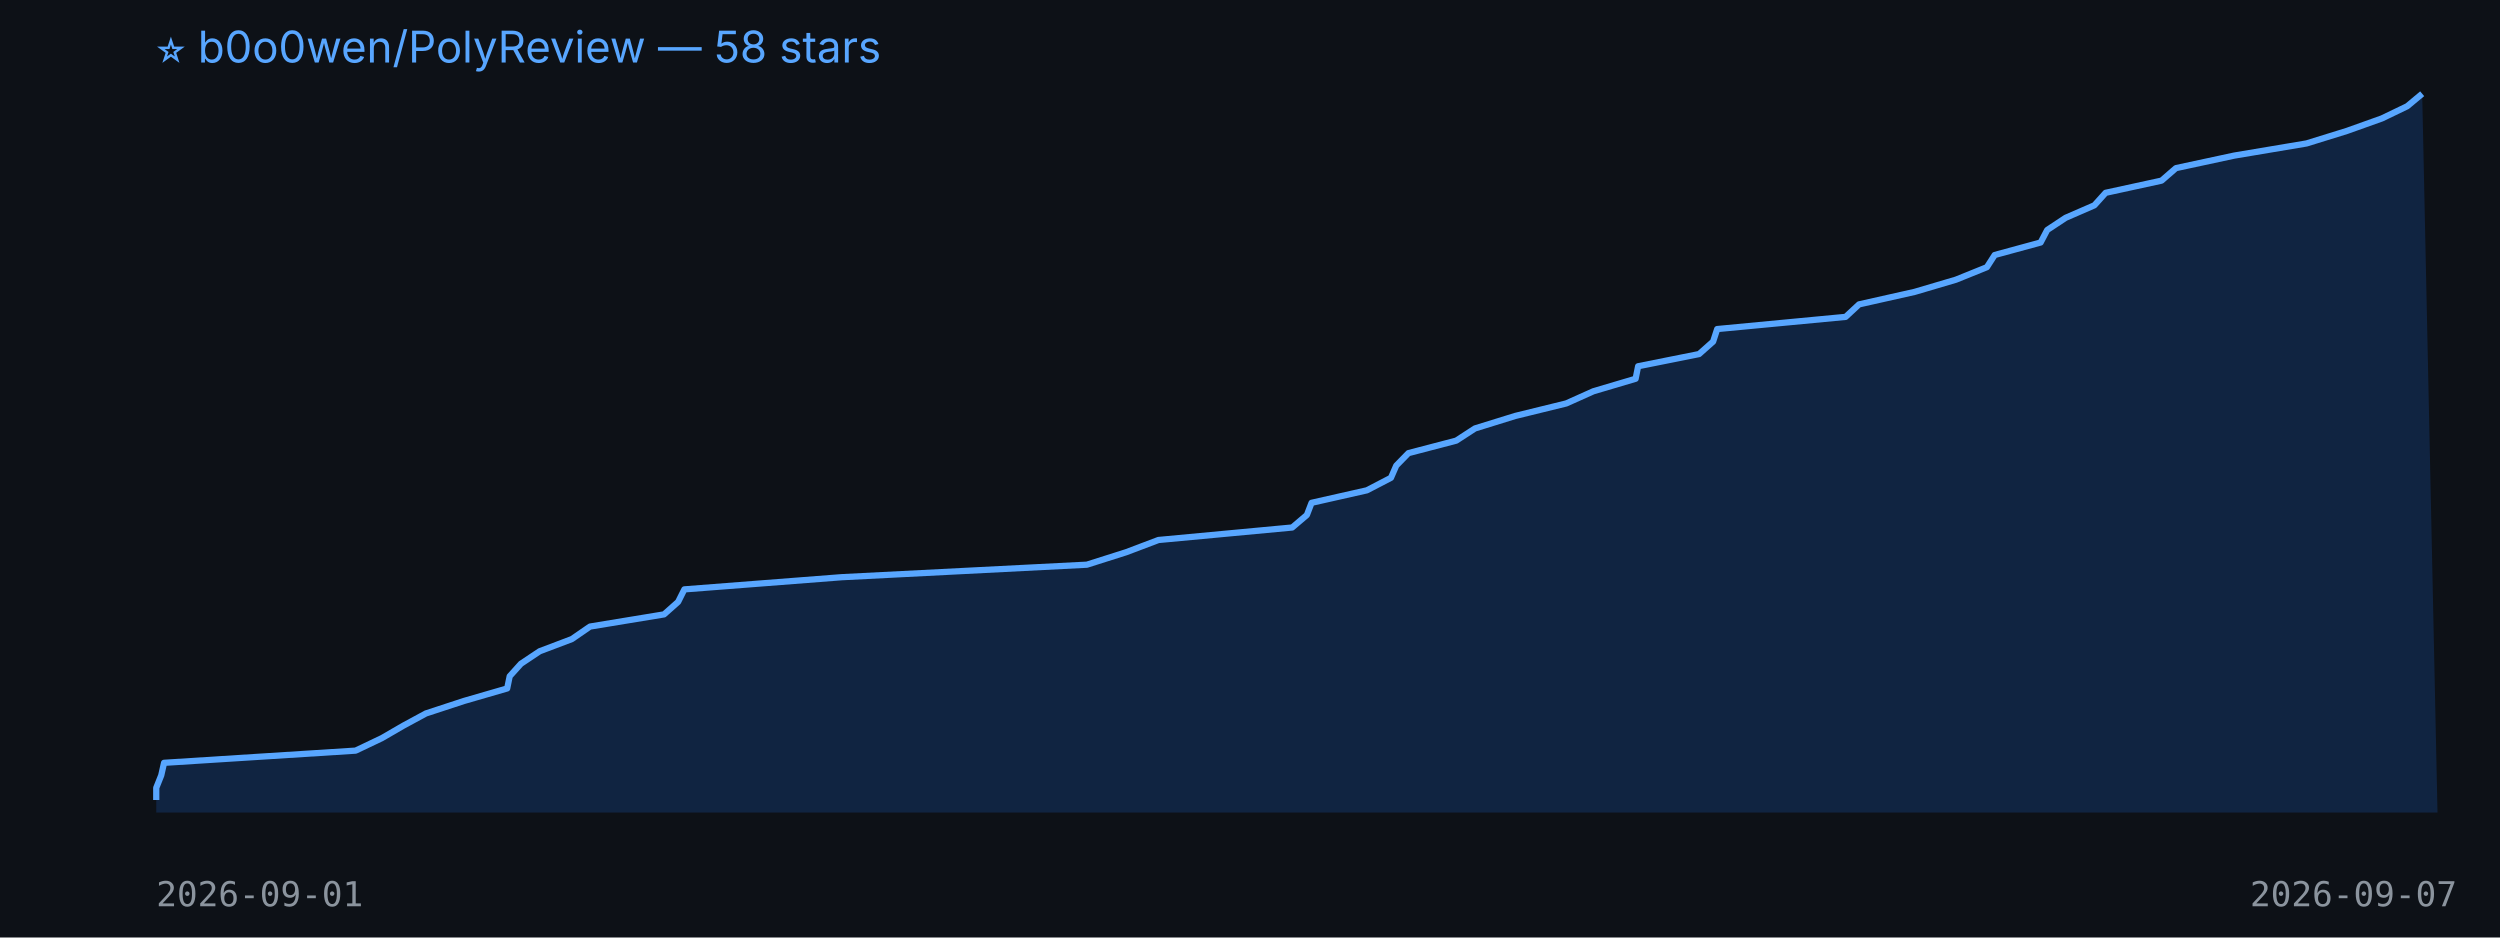
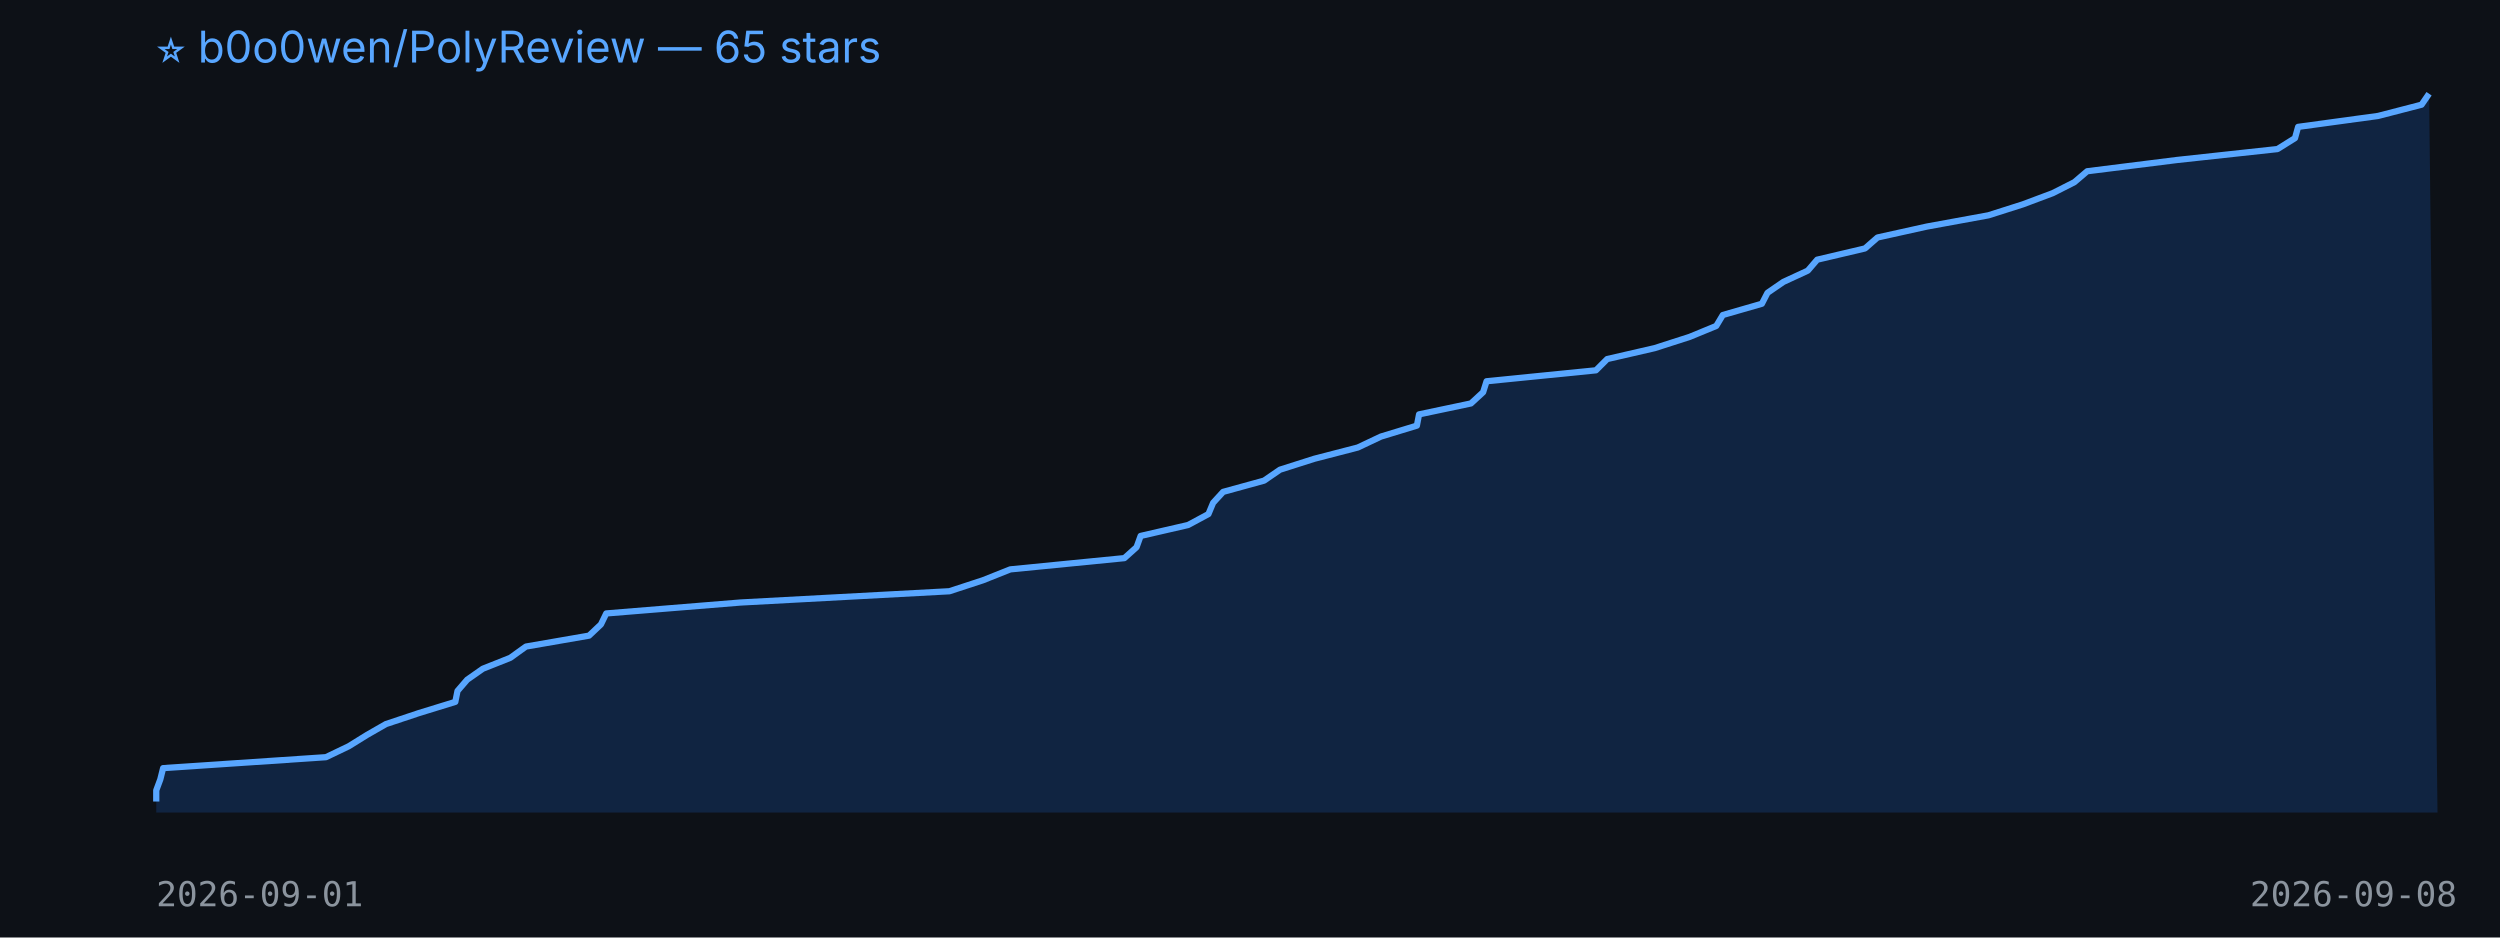
<svg xmlns="http://www.w3.org/2000/svg" width="800" height="300" viewBox="0 0 800 300">
  <rect width="100%" height="100%" fill="#0d1117" />
-   <text x="50" y="20" fill="#58a6ff" font-size="14" font-family="-apple-system,BlinkMacSystemFont,Segoe UI,sans-serif">⭐ b0o0wen/PolyReview — 58 stars</text>
-   <polygon points="50,260 50.0,256.0 50.0,252.1 51.6,248.1 52.5,244.1 113.8,240.2 122.2,236.2 129.1,232.2 136.3,228.3 148.5,224.3 162.3,220.3 163.1,216.4 166.7,212.4 172.7,208.4 183.0,204.5 188.8,200.5 212.5,196.6 217.0,192.6 219.0,188.6 269.4,184.7 347.8,180.7 360.4,176.7 370.7,172.8 413.5,168.8 418.2,164.8 419.7,160.9 437.4,156.9 445.1,152.9 446.8,149.0 450.7,145.0 466.0,141.0 472.0,137.1 484.9,133.1 501.2,129.1 509.9,125.2 523.4,121.2 524.2,117.2 543.7,113.3 548.2,109.3 549.5,105.3 590.6,101.4 594.9,97.4 612.7,93.4 625.9,89.5 635.8,85.5 638.3,81.6 653.0,77.6 655.1,73.6 661.0,69.7 670.2,65.7 673.8,61.7 691.7,57.8 696.3,53.8 714.9,49.8 738.1,45.9 751.0,41.9 762.2,37.9 770.3,34.0 775.1,30.0 780,260" fill="#1f6feb33" />
-   <polyline points="50.0,256.0 50.0,252.1 51.6,248.1 52.5,244.1 113.8,240.2 122.2,236.2 129.1,232.2 136.3,228.3 148.5,224.3 162.3,220.3 163.1,216.4 166.7,212.4 172.7,208.4 183.0,204.5 188.8,200.5 212.5,196.6 217.0,192.6 219.0,188.6 269.4,184.7 347.8,180.7 360.4,176.7 370.7,172.8 413.5,168.8 418.2,164.8 419.7,160.9 437.4,156.9 445.1,152.9 446.8,149.0 450.7,145.0 466.0,141.0 472.0,137.1 484.9,133.1 501.2,129.1 509.9,125.2 523.4,121.2 524.2,117.2 543.7,113.3 548.2,109.3 549.5,105.3 590.6,101.4 594.9,97.4 612.7,93.4 625.9,89.5 635.8,85.5 638.3,81.6 653.0,77.6 655.1,73.6 661.0,69.7 670.2,65.7 673.8,61.7 691.7,57.8 696.3,53.8 714.9,49.8 738.1,45.9 751.0,41.9 762.2,37.9 770.3,34.0 775.1,30.0" fill="none" stroke="#58a6ff" stroke-width="2" stroke-linejoin="round" />
+   <text x="50" y="20" fill="#58a6ff" font-size="14" font-family="-apple-system,BlinkMacSystemFont,Segoe UI,sans-serif">⭐ b0o0wen/PolyReview — 65 stars</text>
+   <polygon points="50,260 50.0,256.5 50.0,252.9 51.3,249.4 52.2,245.8 104.3,242.3 111.6,238.8 117.4,235.2 123.5,231.7 134.0,228.2 145.7,224.6 146.4,221.1 149.5,217.5 154.5,214.0 163.3,210.5 168.3,206.9 188.5,203.4 192.3,199.8 194.0,196.3 237.0,192.8 303.8,189.2 314.5,185.7 323.3,182.2 359.8,178.6 363.7,175.1 365.0,171.5 380.2,168.0 386.7,164.5 388.2,160.9 391.4,157.4 404.5,153.8 409.6,150.3 420.6,146.8 434.5,143.2 441.9,139.7 453.4,136.2 454.1,132.6 470.7,129.1 474.6,125.5 475.7,122.0 510.7,118.5 514.3,114.9 529.5,111.4 540.7,107.8 549.2,104.3 551.3,100.8 563.8,97.2 565.6,93.7 570.7,90.2 578.5,86.6 581.5,83.1 596.8,79.5 600.8,76.0 616.6,72.5 636.3,68.9 647.3,65.4 656.9,61.8 663.8,58.3 667.9,54.8 696.6,51.2 728.8,47.7 734.4,44.2 735.4,40.6 761.0,37.1 774.9,33.5 777.3,30.0 780,260" fill="#1f6feb33" />
+   <polyline points="50.0,256.5 50.0,252.9 51.3,249.4 52.2,245.8 104.3,242.3 111.6,238.8 117.4,235.2 123.5,231.7 134.0,228.2 145.7,224.6 146.4,221.1 149.5,217.5 154.5,214.0 163.3,210.5 168.3,206.9 188.5,203.4 192.3,199.8 194.0,196.3 237.0,192.8 303.8,189.2 314.5,185.7 323.3,182.2 359.8,178.6 363.7,175.1 365.0,171.5 380.2,168.0 386.7,164.5 388.2,160.9 391.4,157.4 404.5,153.8 409.6,150.3 420.6,146.8 434.5,143.2 441.9,139.7 453.4,136.2 454.1,132.6 470.7,129.1 474.6,125.5 475.7,122.0 510.7,118.5 514.3,114.9 529.5,111.4 540.7,107.8 549.2,104.3 551.3,100.8 563.8,97.2 565.6,93.7 570.7,90.2 578.5,86.6 581.5,83.1 596.8,79.5 600.8,76.0 616.6,72.5 636.3,68.9 647.3,65.4 656.9,61.8 663.8,58.3 667.9,54.8 696.6,51.2 728.8,47.7 734.4,44.2 735.4,40.6 761.0,37.1 774.9,33.5 777.3,30.0" fill="none" stroke="#58a6ff" stroke-width="2" stroke-linejoin="round" />
  <text x="50" y="290" fill="#8b949e" font-size="11" font-family="monospace">2026-09-01</text>
-   <text x="720" y="290" fill="#8b949e" font-size="11" font-family="monospace">2026-09-07</text>
+   <text x="720" y="290" fill="#8b949e" font-size="11" font-family="monospace">2026-09-08</text>
</svg>
